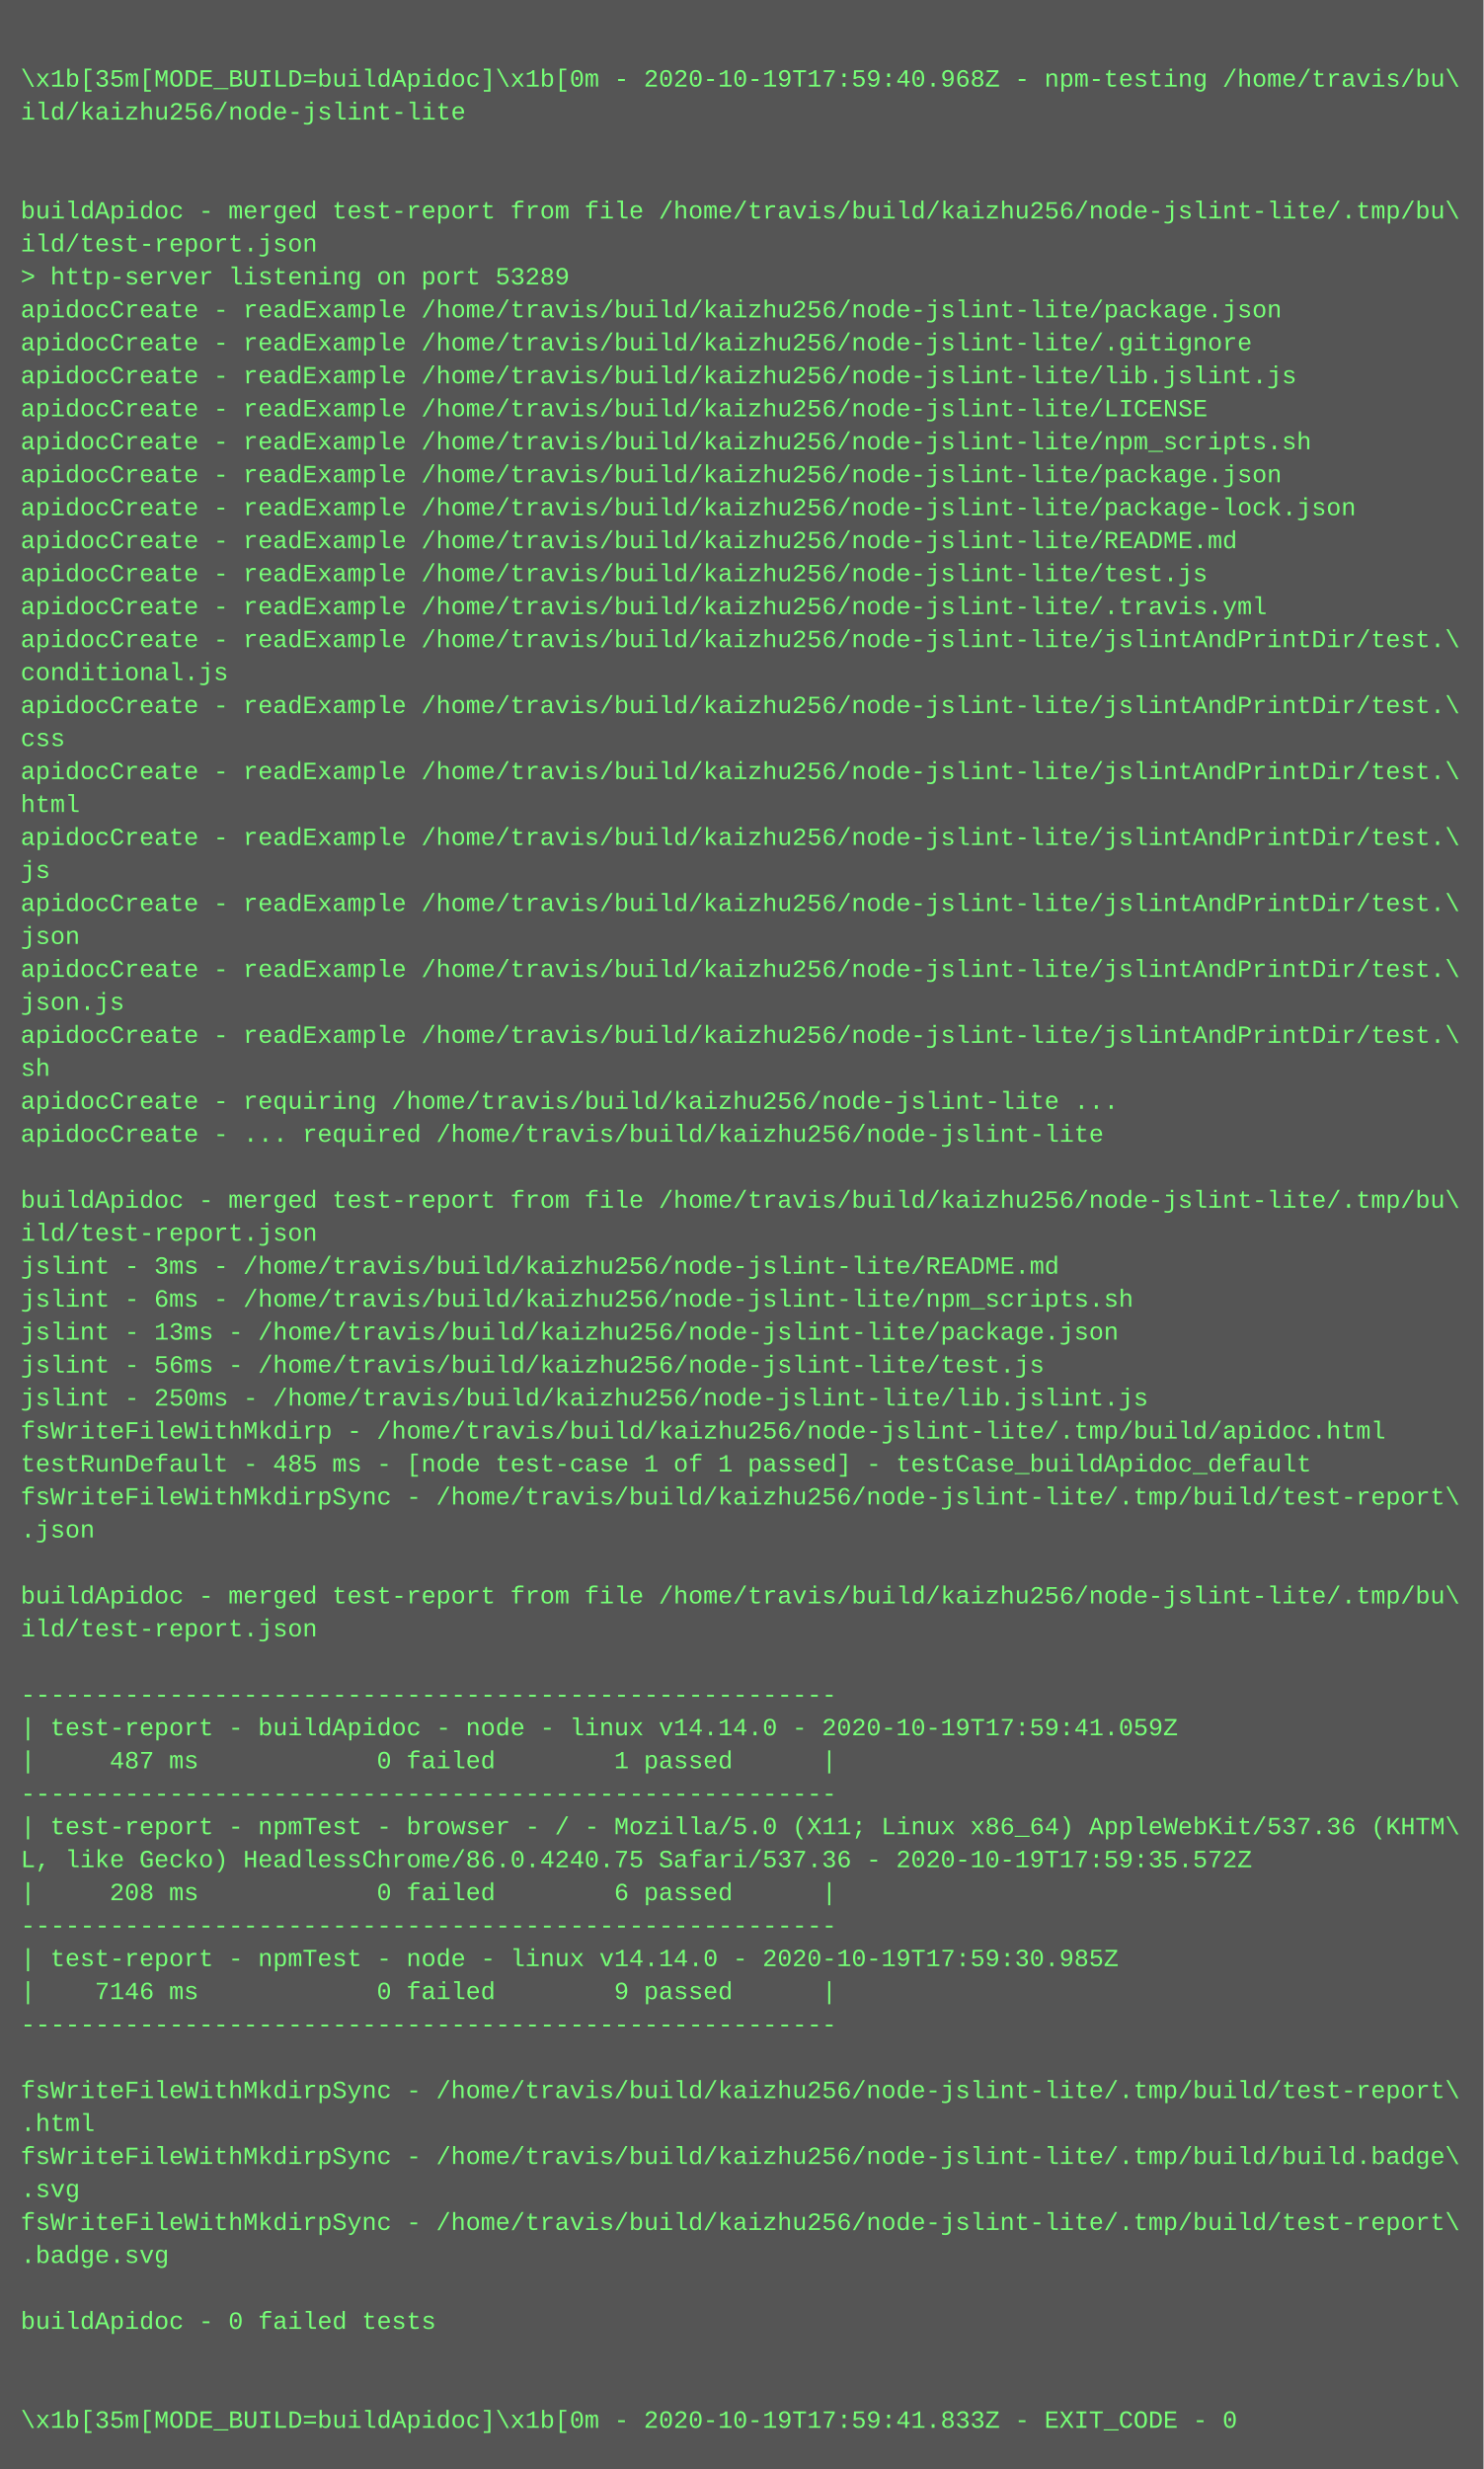
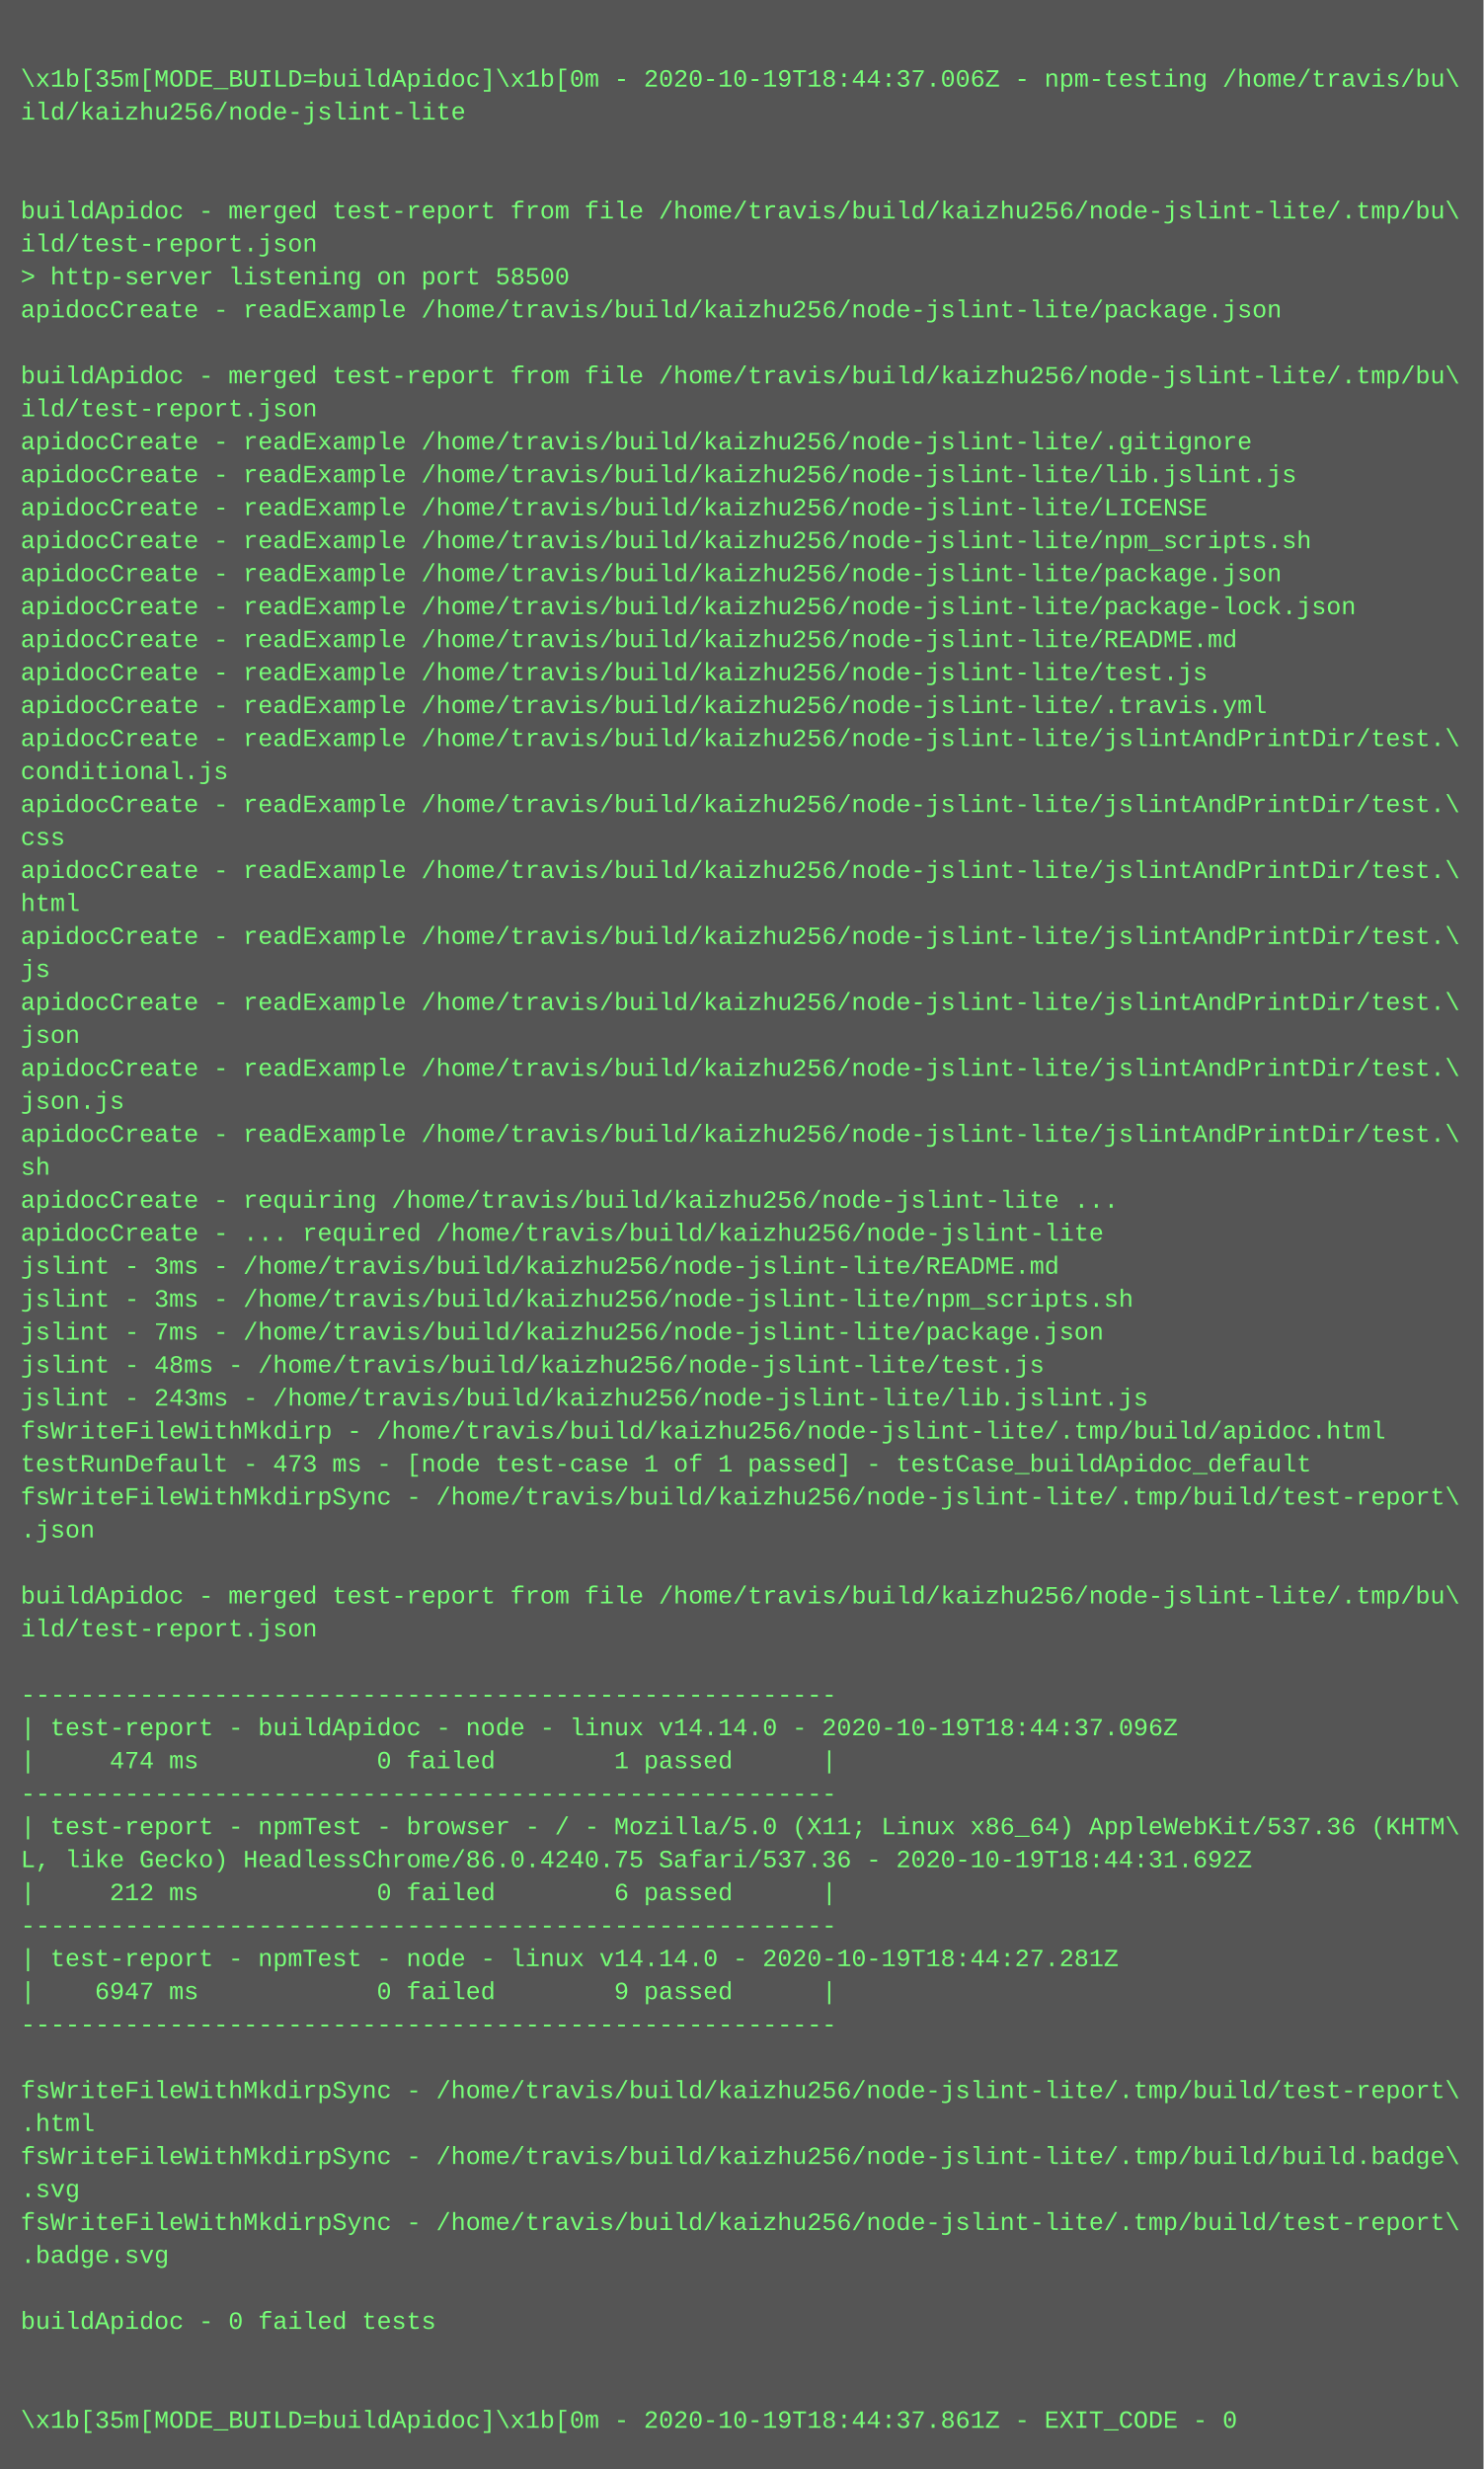
<svg xmlns="http://www.w3.org/2000/svg" height="1198" width="720">
  <rect height="1198" fill="#555" width="720" />
  <text fill="#7f7" font-family="Courier New" font-size="12" xml:space="preserve">
    <tspan x="10" y="26" />
-     <tspan x="10" y="42">\x1b[35m[MODE_BUILD=buildApidoc]\x1b[0m - 2020-10-19T17:59:40.968Z - npm-testing /home/travis/bu\</tspan>
+     <tspan x="10" y="42">\x1b[35m[MODE_BUILD=buildApidoc]\x1b[0m - 2020-10-19T18:44:37.006Z - npm-testing /home/travis/bu\</tspan>
    <tspan x="10" y="58">ild/kaizhu256/node-jslint-lite</tspan>
    <tspan x="10" y="74" />
    <tspan x="10" y="90" />
    <tspan x="10" y="106">buildApidoc - merged test-report from file /home/travis/build/kaizhu256/node-jslint-lite/.tmp/bu\</tspan>
    <tspan x="10" y="122">ild/test-report.json</tspan>
-     <tspan x="10" y="138">&gt; http-server listening on port 53289</tspan>
+     <tspan x="10" y="138">&gt; http-server listening on port 58500</tspan>
    <tspan x="10" y="154">apidocCreate - readExample /home/travis/build/kaizhu256/node-jslint-lite/package.json</tspan>
-     <tspan x="10" y="170">apidocCreate - readExample /home/travis/build/kaizhu256/node-jslint-lite/.gitignore</tspan>
-     <tspan x="10" y="186">apidocCreate - readExample /home/travis/build/kaizhu256/node-jslint-lite/lib.jslint.js</tspan>
-     <tspan x="10" y="202">apidocCreate - readExample /home/travis/build/kaizhu256/node-jslint-lite/LICENSE</tspan>
-     <tspan x="10" y="218">apidocCreate - readExample /home/travis/build/kaizhu256/node-jslint-lite/npm_scripts.sh</tspan>
-     <tspan x="10" y="234">apidocCreate - readExample /home/travis/build/kaizhu256/node-jslint-lite/package.json</tspan>
-     <tspan x="10" y="250">apidocCreate - readExample /home/travis/build/kaizhu256/node-jslint-lite/package-lock.json</tspan>
-     <tspan x="10" y="266">apidocCreate - readExample /home/travis/build/kaizhu256/node-jslint-lite/README.md</tspan>
-     <tspan x="10" y="282">apidocCreate - readExample /home/travis/build/kaizhu256/node-jslint-lite/test.js</tspan>
-     <tspan x="10" y="298">apidocCreate - readExample /home/travis/build/kaizhu256/node-jslint-lite/.travis.yml</tspan>
-     <tspan x="10" y="314">apidocCreate - readExample /home/travis/build/kaizhu256/node-jslint-lite/jslintAndPrintDir/test.\</tspan>
-     <tspan x="10" y="330">conditional.js</tspan>
-     <tspan x="10" y="346">apidocCreate - readExample /home/travis/build/kaizhu256/node-jslint-lite/jslintAndPrintDir/test.\</tspan>
-     <tspan x="10" y="362">css</tspan>
-     <tspan x="10" y="378">apidocCreate - readExample /home/travis/build/kaizhu256/node-jslint-lite/jslintAndPrintDir/test.\</tspan>
-     <tspan x="10" y="394">html</tspan>
-     <tspan x="10" y="410">apidocCreate - readExample /home/travis/build/kaizhu256/node-jslint-lite/jslintAndPrintDir/test.\</tspan>
-     <tspan x="10" y="426">js</tspan>
-     <tspan x="10" y="442">apidocCreate - readExample /home/travis/build/kaizhu256/node-jslint-lite/jslintAndPrintDir/test.\</tspan>
-     <tspan x="10" y="458">json</tspan>
-     <tspan x="10" y="474">apidocCreate - readExample /home/travis/build/kaizhu256/node-jslint-lite/jslintAndPrintDir/test.\</tspan>
-     <tspan x="10" y="490">json.js</tspan>
-     <tspan x="10" y="506">apidocCreate - readExample /home/travis/build/kaizhu256/node-jslint-lite/jslintAndPrintDir/test.\</tspan>
-     <tspan x="10" y="522">sh</tspan>
-     <tspan x="10" y="538">apidocCreate - requiring /home/travis/build/kaizhu256/node-jslint-lite ...</tspan>
-     <tspan x="10" y="554">apidocCreate - ... required /home/travis/build/kaizhu256/node-jslint-lite</tspan>
-     <tspan x="10" y="570" />
-     <tspan x="10" y="586">buildApidoc - merged test-report from file /home/travis/build/kaizhu256/node-jslint-lite/.tmp/bu\</tspan>
-     <tspan x="10" y="602">ild/test-report.json</tspan>
+     <tspan x="10" y="170" />
+     <tspan x="10" y="186">buildApidoc - merged test-report from file /home/travis/build/kaizhu256/node-jslint-lite/.tmp/bu\</tspan>
+     <tspan x="10" y="202">ild/test-report.json</tspan>
+     <tspan x="10" y="218">apidocCreate - readExample /home/travis/build/kaizhu256/node-jslint-lite/.gitignore</tspan>
+     <tspan x="10" y="234">apidocCreate - readExample /home/travis/build/kaizhu256/node-jslint-lite/lib.jslint.js</tspan>
+     <tspan x="10" y="250">apidocCreate - readExample /home/travis/build/kaizhu256/node-jslint-lite/LICENSE</tspan>
+     <tspan x="10" y="266">apidocCreate - readExample /home/travis/build/kaizhu256/node-jslint-lite/npm_scripts.sh</tspan>
+     <tspan x="10" y="282">apidocCreate - readExample /home/travis/build/kaizhu256/node-jslint-lite/package.json</tspan>
+     <tspan x="10" y="298">apidocCreate - readExample /home/travis/build/kaizhu256/node-jslint-lite/package-lock.json</tspan>
+     <tspan x="10" y="314">apidocCreate - readExample /home/travis/build/kaizhu256/node-jslint-lite/README.md</tspan>
+     <tspan x="10" y="330">apidocCreate - readExample /home/travis/build/kaizhu256/node-jslint-lite/test.js</tspan>
+     <tspan x="10" y="346">apidocCreate - readExample /home/travis/build/kaizhu256/node-jslint-lite/.travis.yml</tspan>
+     <tspan x="10" y="362">apidocCreate - readExample /home/travis/build/kaizhu256/node-jslint-lite/jslintAndPrintDir/test.\</tspan>
+     <tspan x="10" y="378">conditional.js</tspan>
+     <tspan x="10" y="394">apidocCreate - readExample /home/travis/build/kaizhu256/node-jslint-lite/jslintAndPrintDir/test.\</tspan>
+     <tspan x="10" y="410">css</tspan>
+     <tspan x="10" y="426">apidocCreate - readExample /home/travis/build/kaizhu256/node-jslint-lite/jslintAndPrintDir/test.\</tspan>
+     <tspan x="10" y="442">html</tspan>
+     <tspan x="10" y="458">apidocCreate - readExample /home/travis/build/kaizhu256/node-jslint-lite/jslintAndPrintDir/test.\</tspan>
+     <tspan x="10" y="474">js</tspan>
+     <tspan x="10" y="490">apidocCreate - readExample /home/travis/build/kaizhu256/node-jslint-lite/jslintAndPrintDir/test.\</tspan>
+     <tspan x="10" y="506">json</tspan>
+     <tspan x="10" y="522">apidocCreate - readExample /home/travis/build/kaizhu256/node-jslint-lite/jslintAndPrintDir/test.\</tspan>
+     <tspan x="10" y="538">json.js</tspan>
+     <tspan x="10" y="554">apidocCreate - readExample /home/travis/build/kaizhu256/node-jslint-lite/jslintAndPrintDir/test.\</tspan>
+     <tspan x="10" y="570">sh</tspan>
+     <tspan x="10" y="586">apidocCreate - requiring /home/travis/build/kaizhu256/node-jslint-lite ...</tspan>
+     <tspan x="10" y="602">apidocCreate - ... required /home/travis/build/kaizhu256/node-jslint-lite</tspan>
    <tspan x="10" y="618">jslint - 3ms - /home/travis/build/kaizhu256/node-jslint-lite/README.md</tspan>
-     <tspan x="10" y="634">jslint - 6ms - /home/travis/build/kaizhu256/node-jslint-lite/npm_scripts.sh</tspan>
-     <tspan x="10" y="650">jslint - 13ms - /home/travis/build/kaizhu256/node-jslint-lite/package.json</tspan>
-     <tspan x="10" y="666">jslint - 56ms - /home/travis/build/kaizhu256/node-jslint-lite/test.js</tspan>
-     <tspan x="10" y="682">jslint - 250ms - /home/travis/build/kaizhu256/node-jslint-lite/lib.jslint.js</tspan>
+     <tspan x="10" y="634">jslint - 3ms - /home/travis/build/kaizhu256/node-jslint-lite/npm_scripts.sh</tspan>
+     <tspan x="10" y="650">jslint - 7ms - /home/travis/build/kaizhu256/node-jslint-lite/package.json</tspan>
+     <tspan x="10" y="666">jslint - 48ms - /home/travis/build/kaizhu256/node-jslint-lite/test.js</tspan>
+     <tspan x="10" y="682">jslint - 243ms - /home/travis/build/kaizhu256/node-jslint-lite/lib.jslint.js</tspan>
    <tspan x="10" y="698">fsWriteFileWithMkdirp - /home/travis/build/kaizhu256/node-jslint-lite/.tmp/build/apidoc.html</tspan>
-     <tspan x="10" y="714">testRunDefault - 485 ms - [node test-case 1 of 1 passed] - testCase_buildApidoc_default</tspan>
+     <tspan x="10" y="714">testRunDefault - 473 ms - [node test-case 1 of 1 passed] - testCase_buildApidoc_default</tspan>
    <tspan x="10" y="730">fsWriteFileWithMkdirpSync - /home/travis/build/kaizhu256/node-jslint-lite/.tmp/build/test-report\</tspan>
    <tspan x="10" y="746">.json</tspan>
    <tspan x="10" y="762" />
    <tspan x="10" y="778">buildApidoc - merged test-report from file /home/travis/build/kaizhu256/node-jslint-lite/.tmp/bu\</tspan>
    <tspan x="10" y="794">ild/test-report.json</tspan>
    <tspan x="10" y="810" />
    <tspan x="10" y="826">-------------------------------------------------------</tspan>
-     <tspan x="10" y="842">| test-report - buildApidoc - node - linux v14.14.0 - 2020-10-19T17:59:41.059Z</tspan>
-     <tspan x="10" y="858">|     487 ms            0 failed        1 passed      |</tspan>
+     <tspan x="10" y="842">| test-report - buildApidoc - node - linux v14.14.0 - 2020-10-19T18:44:37.096Z</tspan>
+     <tspan x="10" y="858">|     474 ms            0 failed        1 passed      |</tspan>
    <tspan x="10" y="874">-------------------------------------------------------</tspan>
    <tspan x="10" y="890">| test-report - npmTest - browser - / - Mozilla/5.0 (X11; Linux x86_64) AppleWebKit/537.36 (KHTM\</tspan>
-     <tspan x="10" y="906">L, like Gecko) HeadlessChrome/86.0.4240.75 Safari/537.36 - 2020-10-19T17:59:35.572Z</tspan>
-     <tspan x="10" y="922">|     208 ms            0 failed        6 passed      |</tspan>
+     <tspan x="10" y="906">L, like Gecko) HeadlessChrome/86.0.4240.75 Safari/537.36 - 2020-10-19T18:44:31.692Z</tspan>
+     <tspan x="10" y="922">|     212 ms            0 failed        6 passed      |</tspan>
    <tspan x="10" y="938">-------------------------------------------------------</tspan>
-     <tspan x="10" y="954">| test-report - npmTest - node - linux v14.14.0 - 2020-10-19T17:59:30.985Z</tspan>
-     <tspan x="10" y="970">|    7146 ms            0 failed        9 passed      |</tspan>
+     <tspan x="10" y="954">| test-report - npmTest - node - linux v14.14.0 - 2020-10-19T18:44:27.281Z</tspan>
+     <tspan x="10" y="970">|    6947 ms            0 failed        9 passed      |</tspan>
    <tspan x="10" y="986">-------------------------------------------------------</tspan>
    <tspan x="10" y="1002" />
    <tspan x="10" y="1018">fsWriteFileWithMkdirpSync - /home/travis/build/kaizhu256/node-jslint-lite/.tmp/build/test-report\</tspan>
    <tspan x="10" y="1034">.html</tspan>
    <tspan x="10" y="1050">fsWriteFileWithMkdirpSync - /home/travis/build/kaizhu256/node-jslint-lite/.tmp/build/build.badge\</tspan>
    <tspan x="10" y="1066">.svg</tspan>
    <tspan x="10" y="1082">fsWriteFileWithMkdirpSync - /home/travis/build/kaizhu256/node-jslint-lite/.tmp/build/test-report\</tspan>
    <tspan x="10" y="1098">.badge.svg</tspan>
    <tspan x="10" y="1114" />
    <tspan x="10" y="1130">buildApidoc - 0 failed tests</tspan>
    <tspan x="10" y="1146" />
    <tspan x="10" y="1162" />
-     <tspan x="10" y="1178">\x1b[35m[MODE_BUILD=buildApidoc]\x1b[0m - 2020-10-19T17:59:41.833Z - EXIT_CODE - 0</tspan>
+     <tspan x="10" y="1178">\x1b[35m[MODE_BUILD=buildApidoc]\x1b[0m - 2020-10-19T18:44:37.861Z - EXIT_CODE - 0</tspan>
  </text>
</svg>
